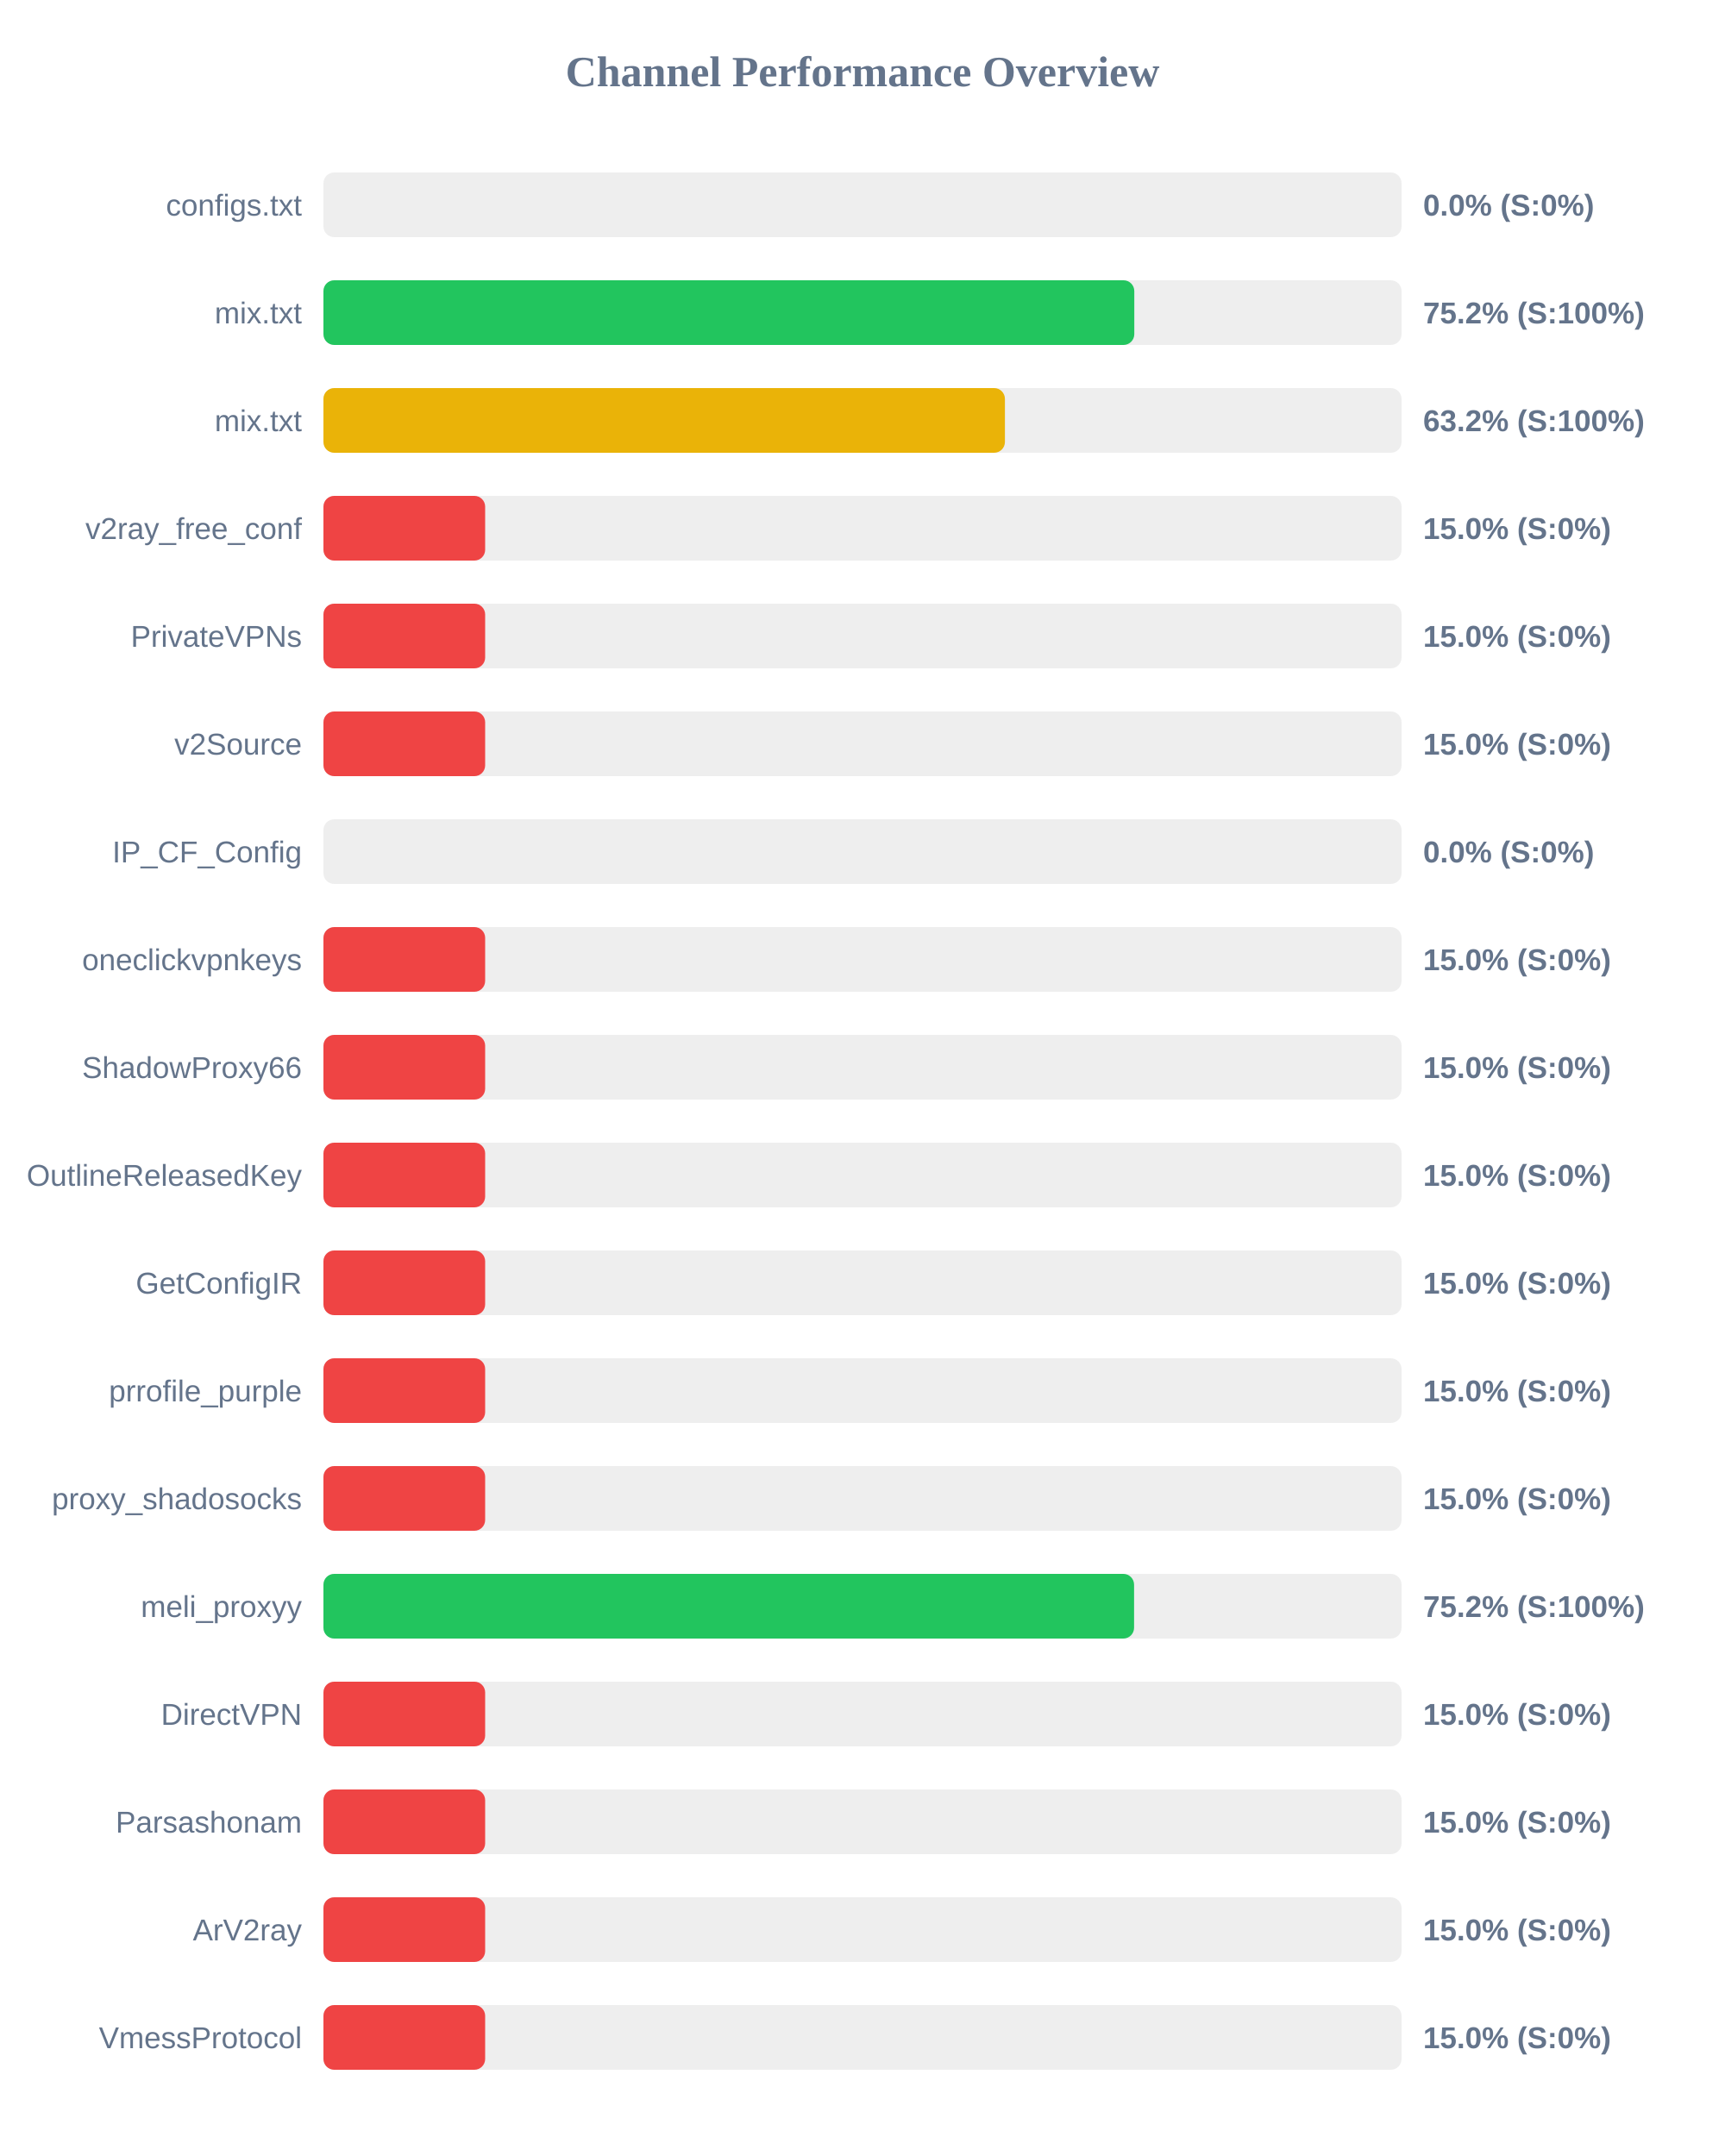
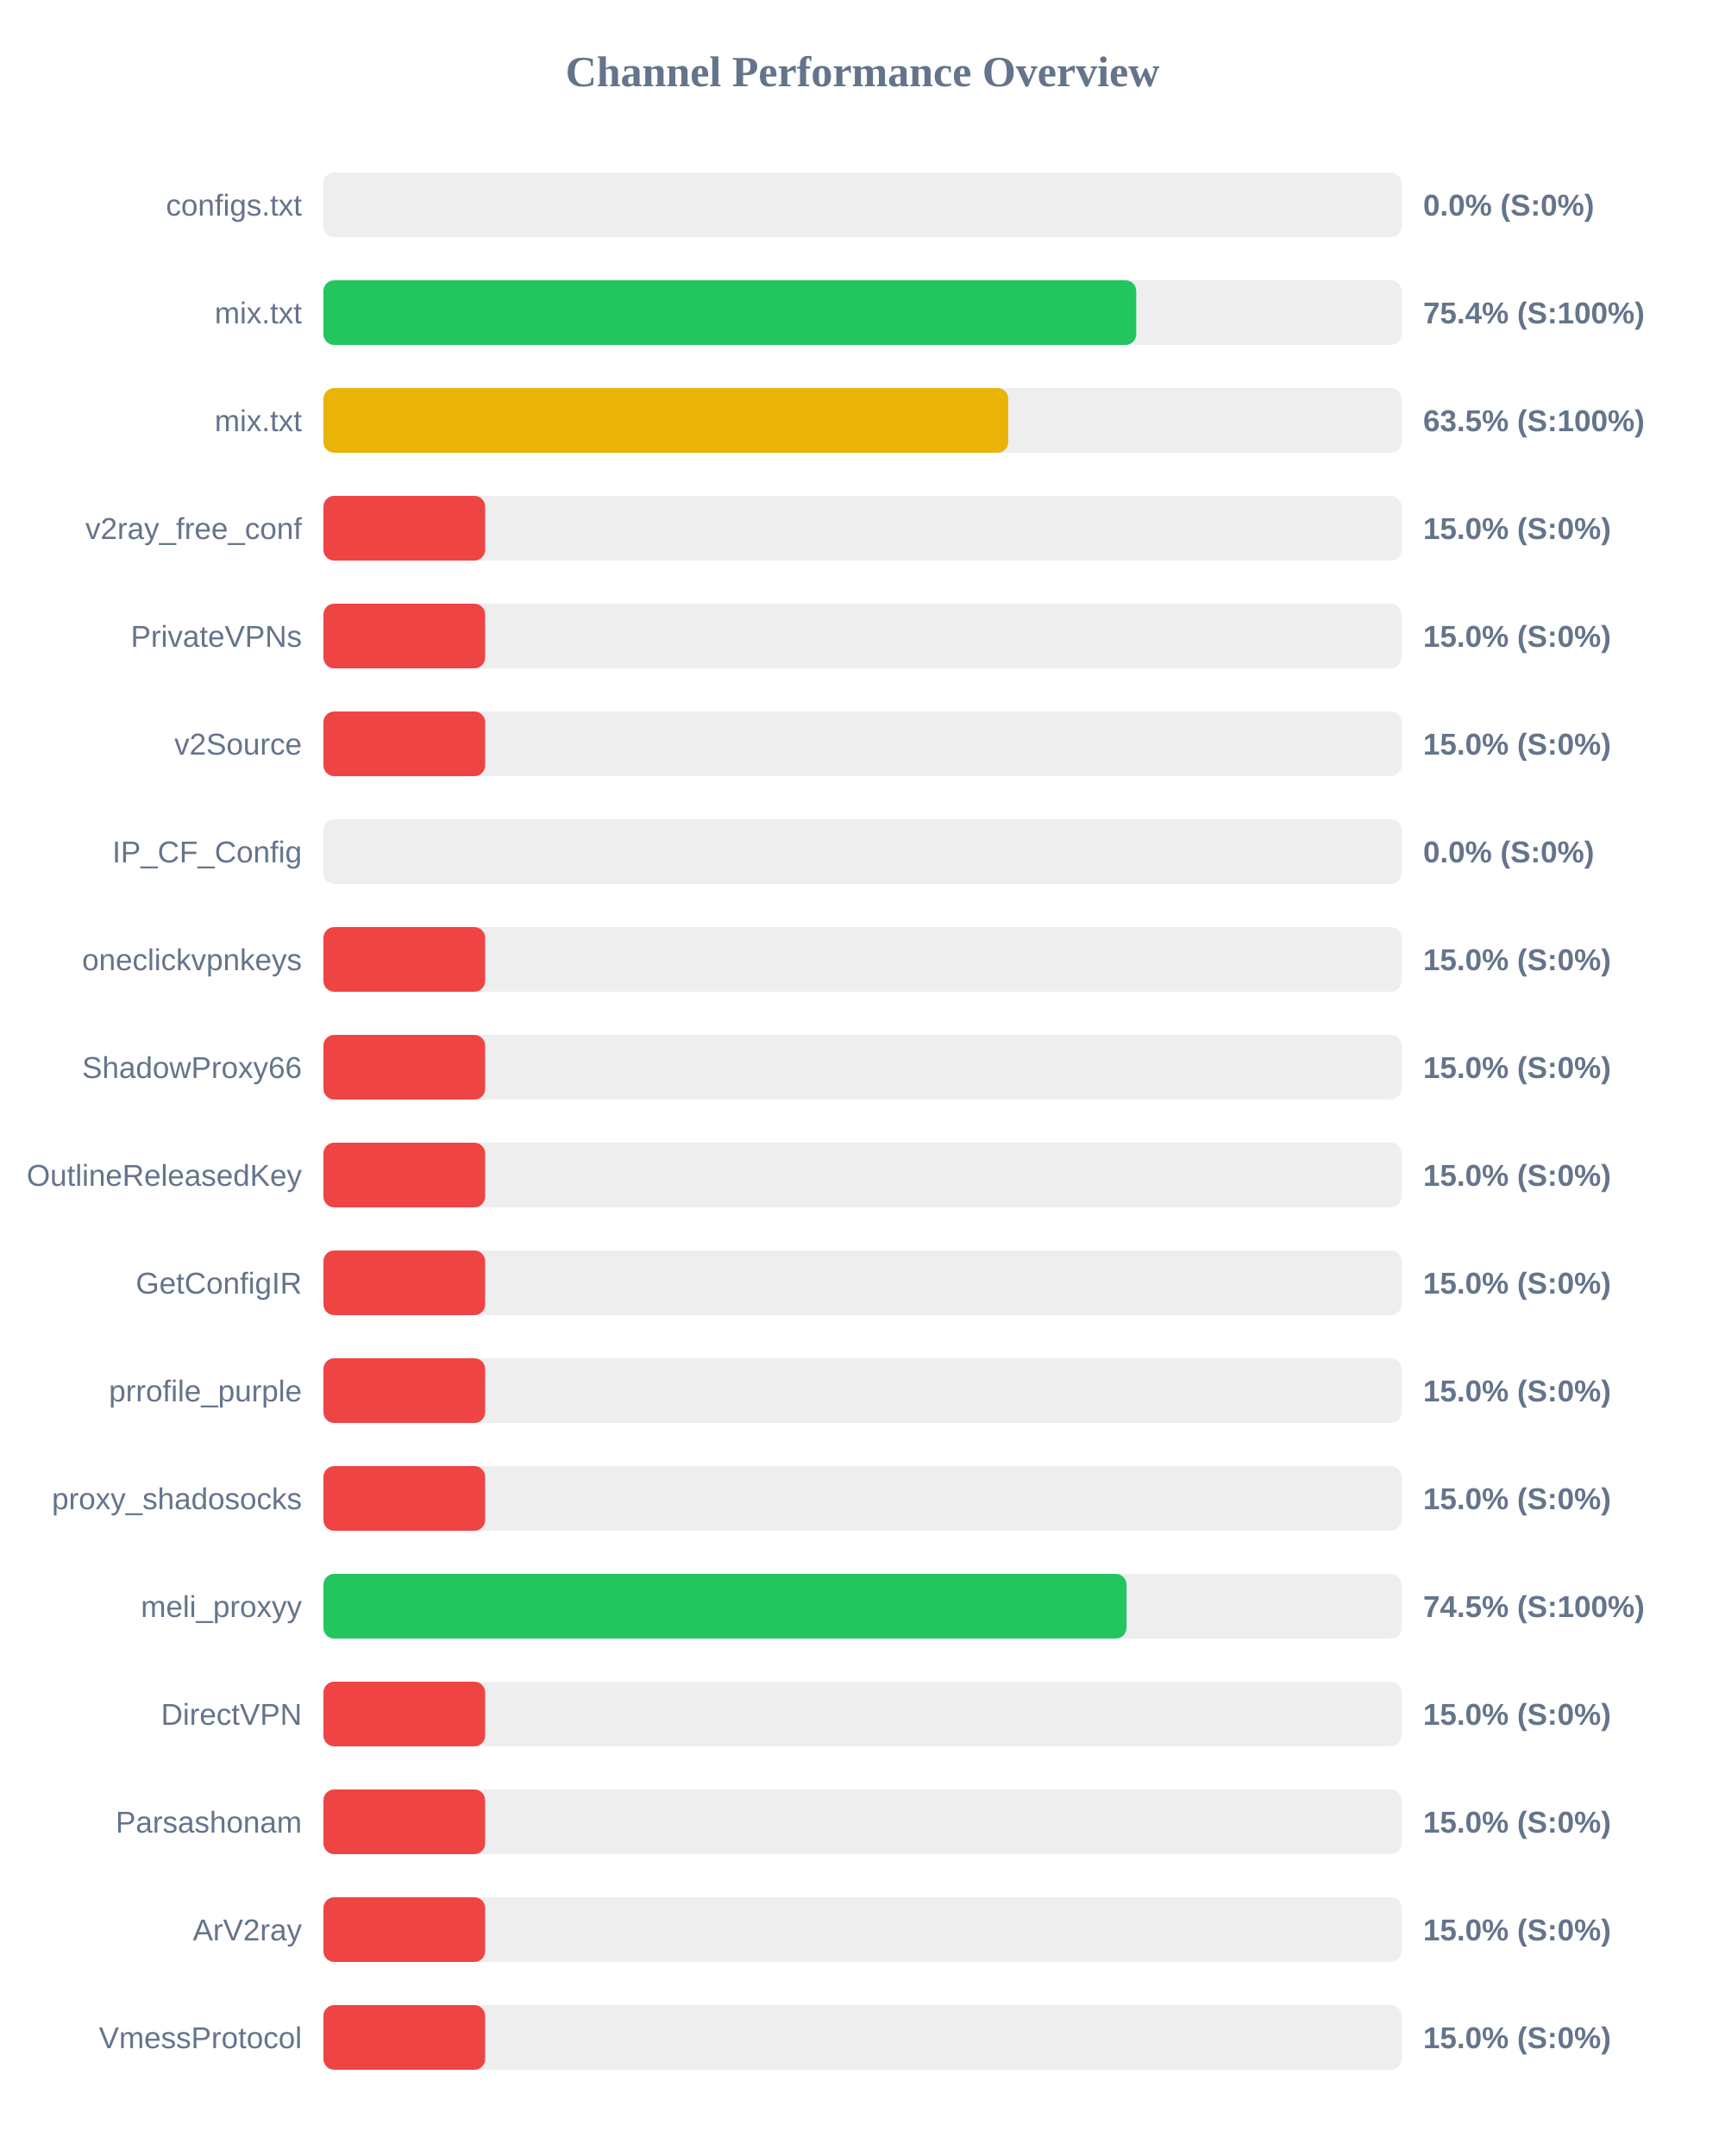
<svg xmlns="http://www.w3.org/2000/svg" width="800" height="1000" version="1.1">
  <style>
        .row { font: 14px Arial; fill: #64748b; }
        .score { font: bold 14px Arial; fill: #64748b; }
    </style>
  <text x="400" y="40" text-anchor="middle" font-size="20px" font-weight="bold" fill="#64748b">Channel Performance Overview</text>
  <rect x="150" y="80" width="500" height="30" fill="#eee" rx="5" />
  <rect x="150" y="80" width="0.0" height="30" fill="#ef4444" rx="5" />
  <text x="140" y="100" text-anchor="end" class="row">configs.txt</text>
  <text x="660" y="100" text-anchor="start" class="score">0.0% (S:0%)</text>
  <rect x="150" y="130" width="500" height="30" fill="#eee" rx="5" />
-   <rect x="150" y="130" width="376.05" height="30" fill="#22c55e" rx="5" />
+   <rect x="150" y="130" width="376.95" height="30" fill="#22c55e" rx="5" />
  <text x="140" y="150" text-anchor="end" class="row">mix.txt</text>
-   <text x="660" y="150" text-anchor="start" class="score">75.2% (S:100%)</text>
+   <text x="660" y="150" text-anchor="start" class="score">75.4% (S:100%)</text>
  <rect x="150" y="180" width="500" height="30" fill="#eee" rx="5" />
-   <rect x="150" y="180" width="316.05" height="30" fill="#eab308" rx="5" />
+   <rect x="150" y="180" width="317.6" height="30" fill="#eab308" rx="5" />
  <text x="140" y="200" text-anchor="end" class="row">mix.txt</text>
-   <text x="660" y="200" text-anchor="start" class="score">63.2% (S:100%)</text>
+   <text x="660" y="200" text-anchor="start" class="score">63.5% (S:100%)</text>
  <rect x="150" y="230" width="500" height="30" fill="#eee" rx="5" />
  <rect x="150" y="230" width="75.0" height="30" fill="#ef4444" rx="5" />
  <text x="140" y="250" text-anchor="end" class="row">v2ray_free_conf</text>
  <text x="660" y="250" text-anchor="start" class="score">15.0% (S:0%)</text>
  <rect x="150" y="280" width="500" height="30" fill="#eee" rx="5" />
  <rect x="150" y="280" width="75.0" height="30" fill="#ef4444" rx="5" />
  <text x="140" y="300" text-anchor="end" class="row">PrivateVPNs</text>
  <text x="660" y="300" text-anchor="start" class="score">15.0% (S:0%)</text>
  <rect x="150" y="330" width="500" height="30" fill="#eee" rx="5" />
  <rect x="150" y="330" width="75.0" height="30" fill="#ef4444" rx="5" />
  <text x="140" y="350" text-anchor="end" class="row">v2Source</text>
  <text x="660" y="350" text-anchor="start" class="score">15.0% (S:0%)</text>
  <rect x="150" y="380" width="500" height="30" fill="#eee" rx="5" />
  <rect x="150" y="380" width="0.0" height="30" fill="#ef4444" rx="5" />
  <text x="140" y="400" text-anchor="end" class="row">IP_CF_Config</text>
  <text x="660" y="400" text-anchor="start" class="score">0.0% (S:0%)</text>
  <rect x="150" y="430" width="500" height="30" fill="#eee" rx="5" />
  <rect x="150" y="430" width="75.0" height="30" fill="#ef4444" rx="5" />
  <text x="140" y="450" text-anchor="end" class="row">oneclickvpnkeys</text>
  <text x="660" y="450" text-anchor="start" class="score">15.0% (S:0%)</text>
  <rect x="150" y="480" width="500" height="30" fill="#eee" rx="5" />
  <rect x="150" y="480" width="75.0" height="30" fill="#ef4444" rx="5" />
  <text x="140" y="500" text-anchor="end" class="row">ShadowProxy66</text>
  <text x="660" y="500" text-anchor="start" class="score">15.0% (S:0%)</text>
  <rect x="150" y="530" width="500" height="30" fill="#eee" rx="5" />
  <rect x="150" y="530" width="75.0" height="30" fill="#ef4444" rx="5" />
  <text x="140" y="550" text-anchor="end" class="row">OutlineReleasedKey</text>
  <text x="660" y="550" text-anchor="start" class="score">15.0% (S:0%)</text>
  <rect x="150" y="580" width="500" height="30" fill="#eee" rx="5" />
  <rect x="150" y="580" width="75.0" height="30" fill="#ef4444" rx="5" />
  <text x="140" y="600" text-anchor="end" class="row">GetConfigIR</text>
  <text x="660" y="600" text-anchor="start" class="score">15.0% (S:0%)</text>
  <rect x="150" y="630" width="500" height="30" fill="#eee" rx="5" />
  <rect x="150" y="630" width="75.0" height="30" fill="#ef4444" rx="5" />
  <text x="140" y="650" text-anchor="end" class="row">prrofile_purple</text>
  <text x="660" y="650" text-anchor="start" class="score">15.0% (S:0%)</text>
  <rect x="150" y="680" width="500" height="30" fill="#eee" rx="5" />
  <rect x="150" y="680" width="75.0" height="30" fill="#ef4444" rx="5" />
  <text x="140" y="700" text-anchor="end" class="row">proxy_shadosocks</text>
  <text x="660" y="700" text-anchor="start" class="score">15.0% (S:0%)</text>
  <rect x="150" y="730" width="500" height="30" fill="#eee" rx="5" />
-   <rect x="150" y="730" width="375.95" height="30" fill="#22c55e" rx="5" />
+   <rect x="150" y="730" width="372.45" height="30" fill="#22c55e" rx="5" />
  <text x="140" y="750" text-anchor="end" class="row">meli_proxyy</text>
-   <text x="660" y="750" text-anchor="start" class="score">75.2% (S:100%)</text>
+   <text x="660" y="750" text-anchor="start" class="score">74.5% (S:100%)</text>
  <rect x="150" y="780" width="500" height="30" fill="#eee" rx="5" />
  <rect x="150" y="780" width="75.0" height="30" fill="#ef4444" rx="5" />
  <text x="140" y="800" text-anchor="end" class="row">DirectVPN</text>
  <text x="660" y="800" text-anchor="start" class="score">15.0% (S:0%)</text>
  <rect x="150" y="830" width="500" height="30" fill="#eee" rx="5" />
  <rect x="150" y="830" width="75.0" height="30" fill="#ef4444" rx="5" />
  <text x="140" y="850" text-anchor="end" class="row">Parsashonam</text>
  <text x="660" y="850" text-anchor="start" class="score">15.0% (S:0%)</text>
  <rect x="150" y="880" width="500" height="30" fill="#eee" rx="5" />
  <rect x="150" y="880" width="75.0" height="30" fill="#ef4444" rx="5" />
  <text x="140" y="900" text-anchor="end" class="row">ArV2ray</text>
  <text x="660" y="900" text-anchor="start" class="score">15.0% (S:0%)</text>
  <rect x="150" y="930" width="500" height="30" fill="#eee" rx="5" />
  <rect x="150" y="930" width="75.0" height="30" fill="#ef4444" rx="5" />
  <text x="140" y="950" text-anchor="end" class="row">VmessProtocol</text>
  <text x="660" y="950" text-anchor="start" class="score">15.0% (S:0%)</text>
</svg>
